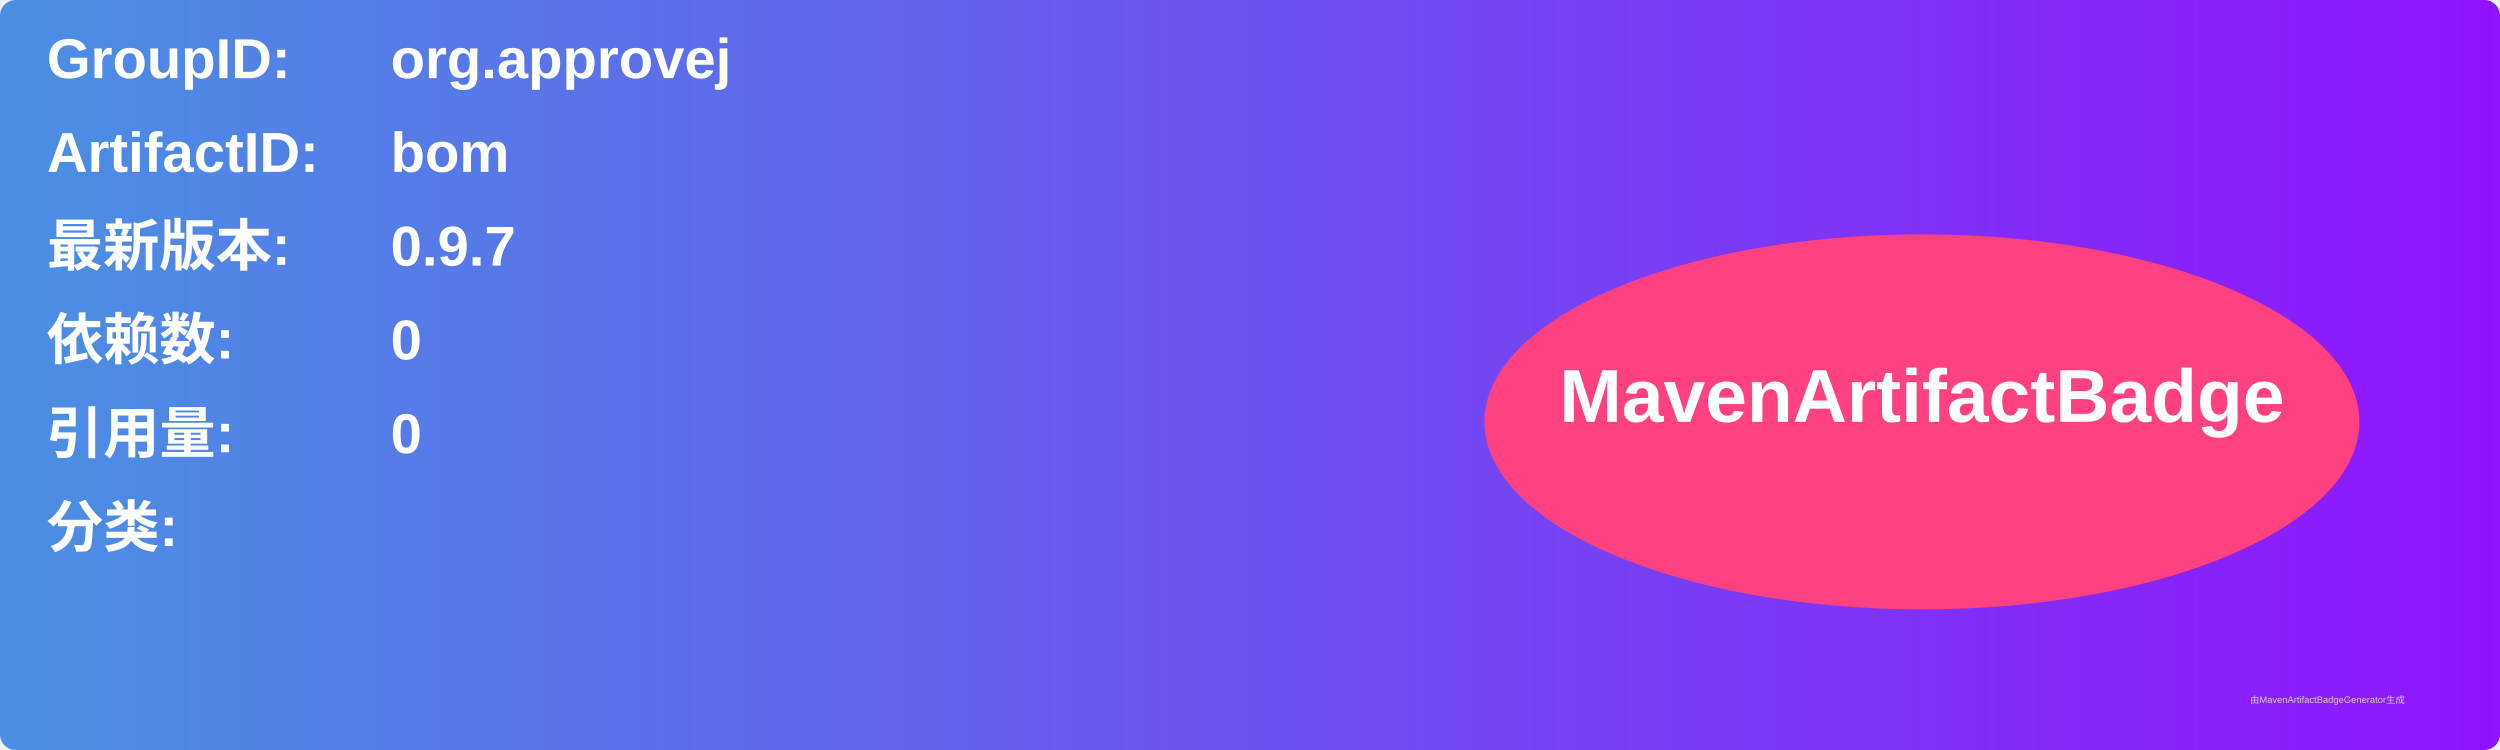
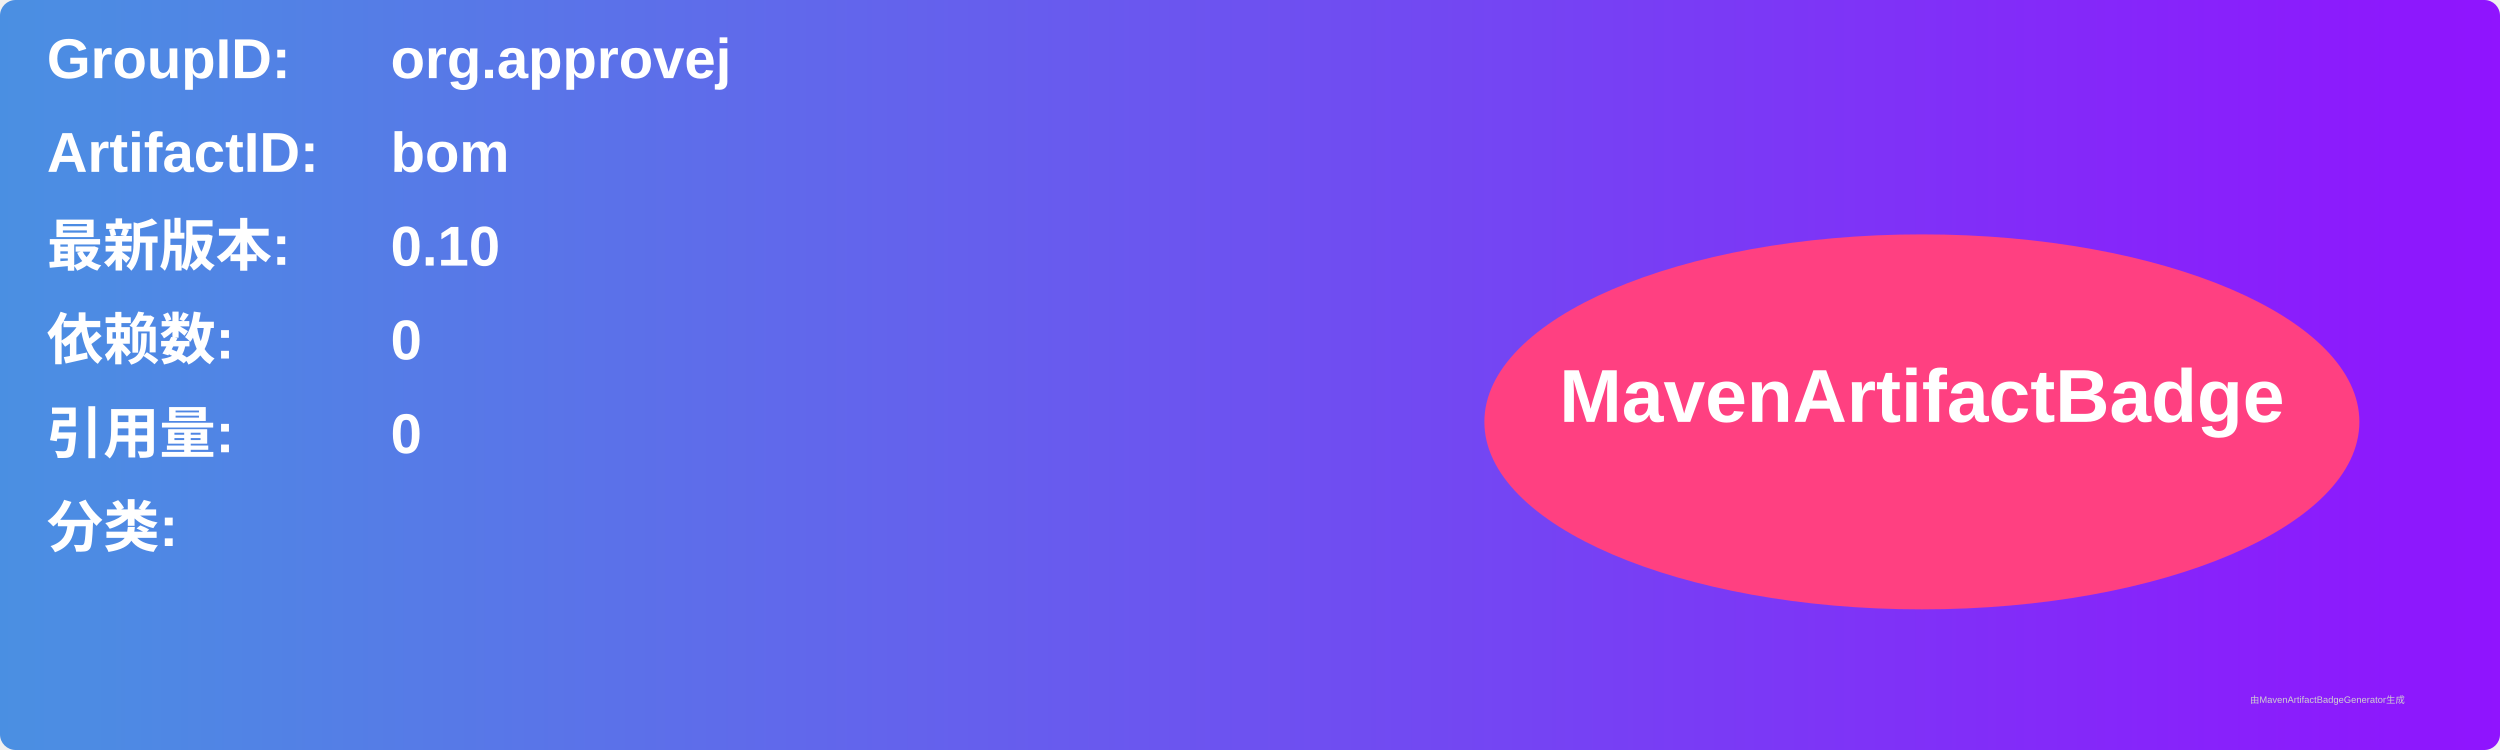
<svg xmlns="http://www.w3.org/2000/svg" width="800" height="240" viewBox="0 0 800 240">
  <linearGradient id="grad" x1="0%" y1="0%" x2="100%" y2="0%">
    <stop offset="0%" stop-color="#4a90e2" />
    <stop offset="100%" stop-color="#9013fe" />
  </linearGradient>
  <rect width="100%" height="100%" rx="5" ry="5" fill="url(#grad)" />
  <g transform="translate(15, 15)">
    <text x="0" y="10" font-family="Arial" font-size="18" fill="white" font-weight="bold" width="260">GroupID:</text>
    <text x="110" y="10" font-family="Arial" font-size="18" fill="white" font-weight="bold" width="460">org.approvej</text>
    <text x="0" y="40" font-family="Arial" font-size="18" fill="white" font-weight="bold" width="260">ArtifactID:</text>
    <text x="110" y="40" font-family="Arial" font-size="18" fill="white" font-weight="bold" width="460">bom</text>
    <text x="0" y="70" font-family="Arial" font-size="18" fill="white" font-weight="bold">最新版本:</text>
    <text x="110" y="70" font-family="Arial" font-size="18" fill="white" font-weight="bold">
-       <tspan font-weight="bold">0.9.7</tspan>
+       <tspan font-weight="bold">0.10</tspan>
    </text>
    <text x="0" y="100" font-family="Arial" font-size="18" fill="white" font-weight="bold">依赖数: </text>
    <text x="110" y="100" font-family="Arial" font-size="18" fill="white">
      <tspan font-weight="bold">0</tspan>
    </text>
    <text x="0" y="130" font-family="Arial" font-size="18" fill="white" font-weight="bold">引用量: </text>
    <text x="110" y="130" font-family="Arial" font-size="18" fill="white">
      <tspan font-weight="bold">0</tspan>
    </text>
    <text x="0" y="160" font-family="Arial" font-size="18" fill="white" font-weight="bold">分类:</text>
    <text x="10" y="190" font-family="Arial" font-size="10" fill="white">
      <tspan font-weight="bold" />
    </text>
    <ellipse cx="600" cy="120" rx="140" ry="60" fill="#ff4081" />
    <text x="600" y="120" text-anchor="middle" font-family="Arial" font-size="24" fill="white" font-weight="bold">MavenArtifactBadge</text>
  </g>
  <text x="720" y="225" font-family="Arial" font-size="3" fill="#d0d0d0">由MavenArtifactBadgeGenerator生成</text>
</svg>
